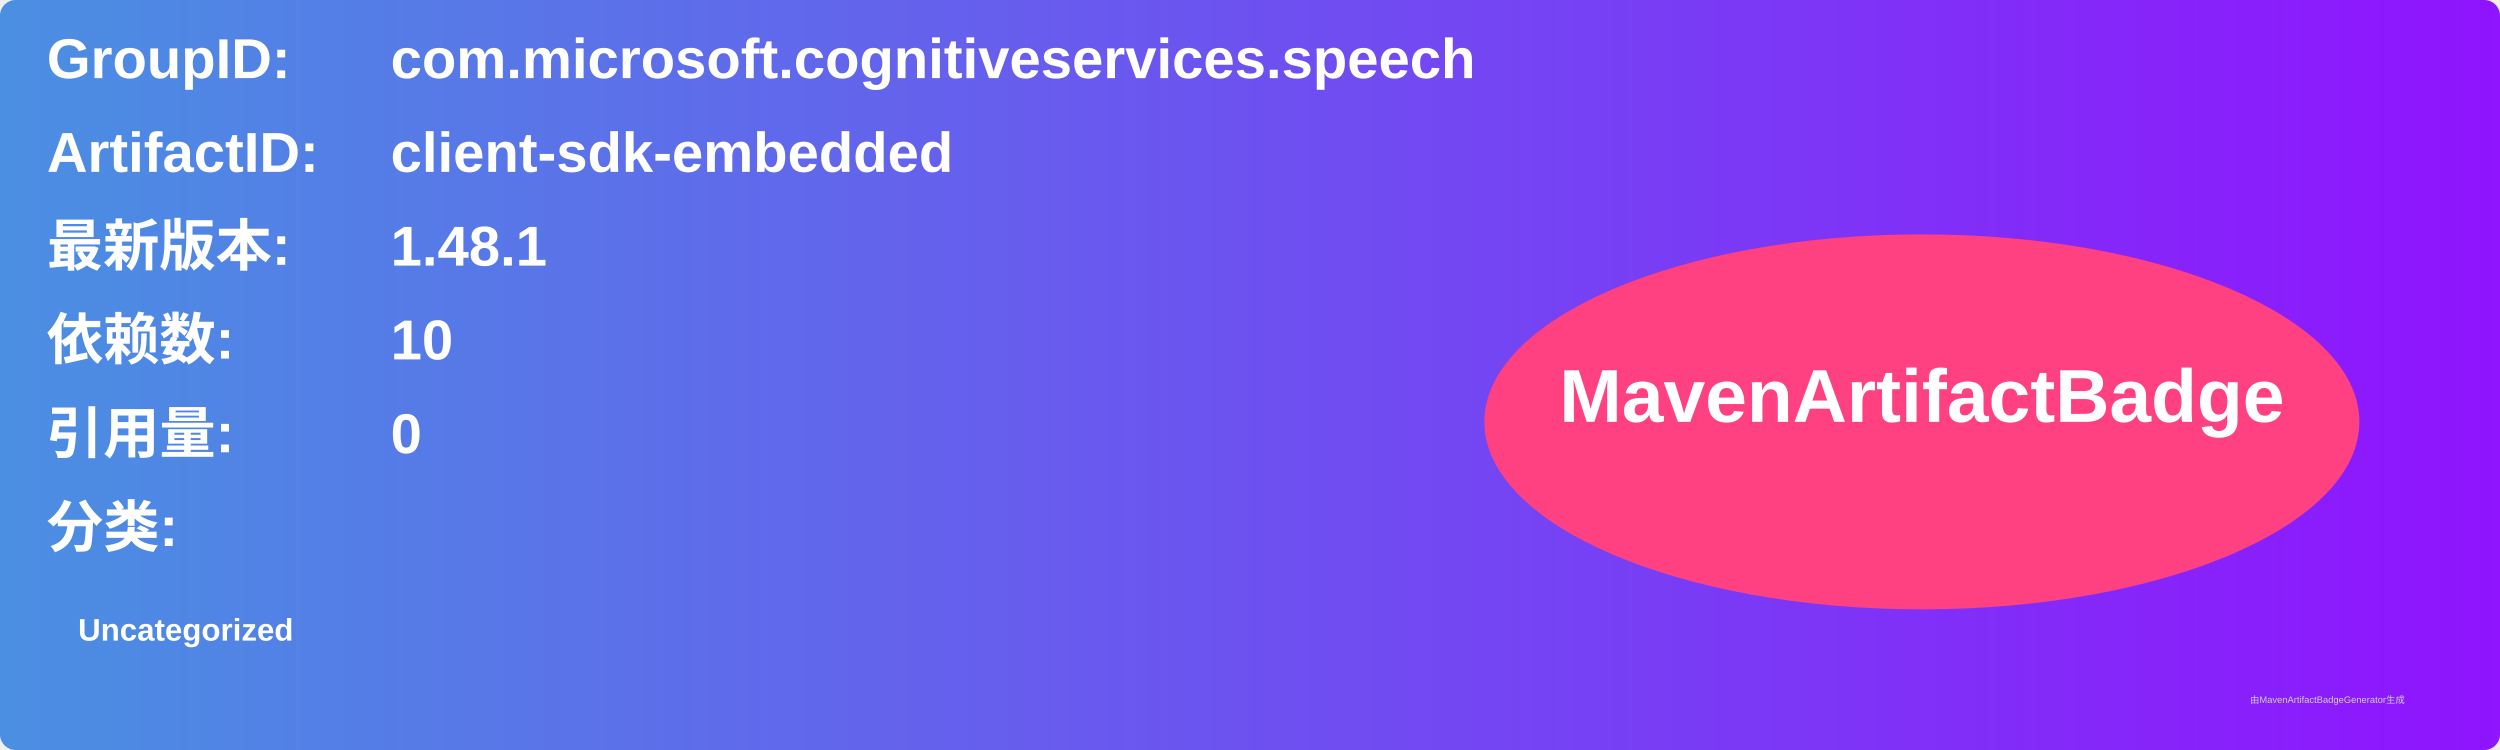
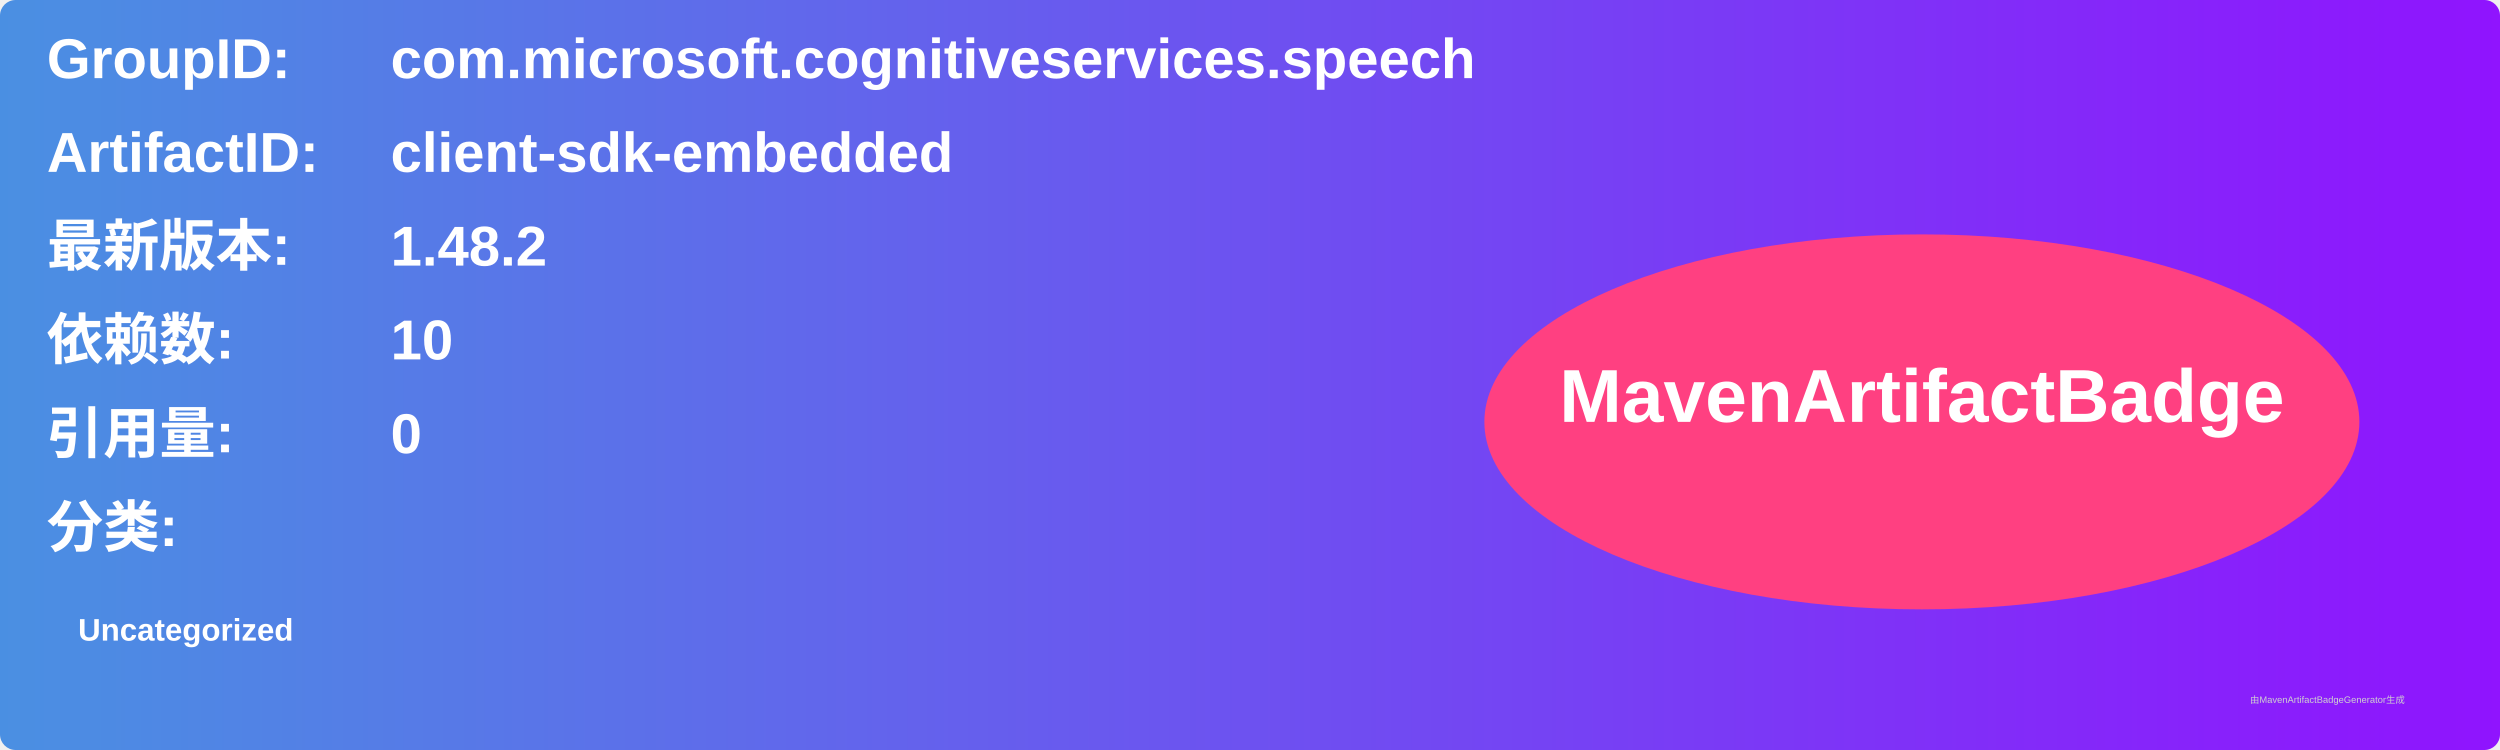
<svg xmlns="http://www.w3.org/2000/svg" width="800" height="240" viewBox="0 0 800 240">
  <linearGradient id="grad" x1="0%" y1="0%" x2="100%" y2="0%">
    <stop offset="0%" stop-color="#4a90e2" />
    <stop offset="100%" stop-color="#9013fe" />
  </linearGradient>
  <rect width="100%" height="100%" rx="5" ry="5" fill="url(#grad)" />
  <g transform="translate(15, 15)">
    <text x="0" y="10" font-family="Arial" font-size="18" fill="white" font-weight="bold" width="260">GroupID:</text>
    <text x="110" y="10" font-family="Arial" font-size="18" fill="white" font-weight="bold" width="460">com.microsoft.cognitiveservices.speech</text>
    <text x="0" y="40" font-family="Arial" font-size="18" fill="white" font-weight="bold" width="260">ArtifactID:</text>
    <text x="110" y="40" font-family="Arial" font-size="18" fill="white" font-weight="bold" width="460">client-sdk-embedded</text>
    <text x="0" y="70" font-family="Arial" font-size="18" fill="white" font-weight="bold">最新版本:</text>
    <text x="110" y="70" font-family="Arial" font-size="18" fill="white" font-weight="bold">
-       <tspan font-weight="bold">1.48.1</tspan>
+       <tspan font-weight="bold">1.48.2</tspan>
    </text>
    <text x="0" y="100" font-family="Arial" font-size="18" fill="white" font-weight="bold">依赖数: </text>
    <text x="110" y="100" font-family="Arial" font-size="18" fill="white">
      <tspan font-weight="bold">10</tspan>
    </text>
    <text x="0" y="130" font-family="Arial" font-size="18" fill="white" font-weight="bold">引用量: </text>
    <text x="110" y="130" font-family="Arial" font-size="18" fill="white">
      <tspan font-weight="bold">0</tspan>
    </text>
    <text x="0" y="160" font-family="Arial" font-size="18" fill="white" font-weight="bold">分类:</text>
    <text x="10" y="190" font-family="Arial" font-size="10" fill="white">
      <tspan font-weight="bold">Uncategorized</tspan>
    </text>
    <ellipse cx="600" cy="120" rx="140" ry="60" fill="#ff4081" />
    <text x="600" y="120" text-anchor="middle" font-family="Arial" font-size="24" fill="white" font-weight="bold">MavenArtifactBadge</text>
  </g>
  <text x="720" y="225" font-family="Arial" font-size="3" fill="#d0d0d0">由MavenArtifactBadgeGenerator生成</text>
</svg>
